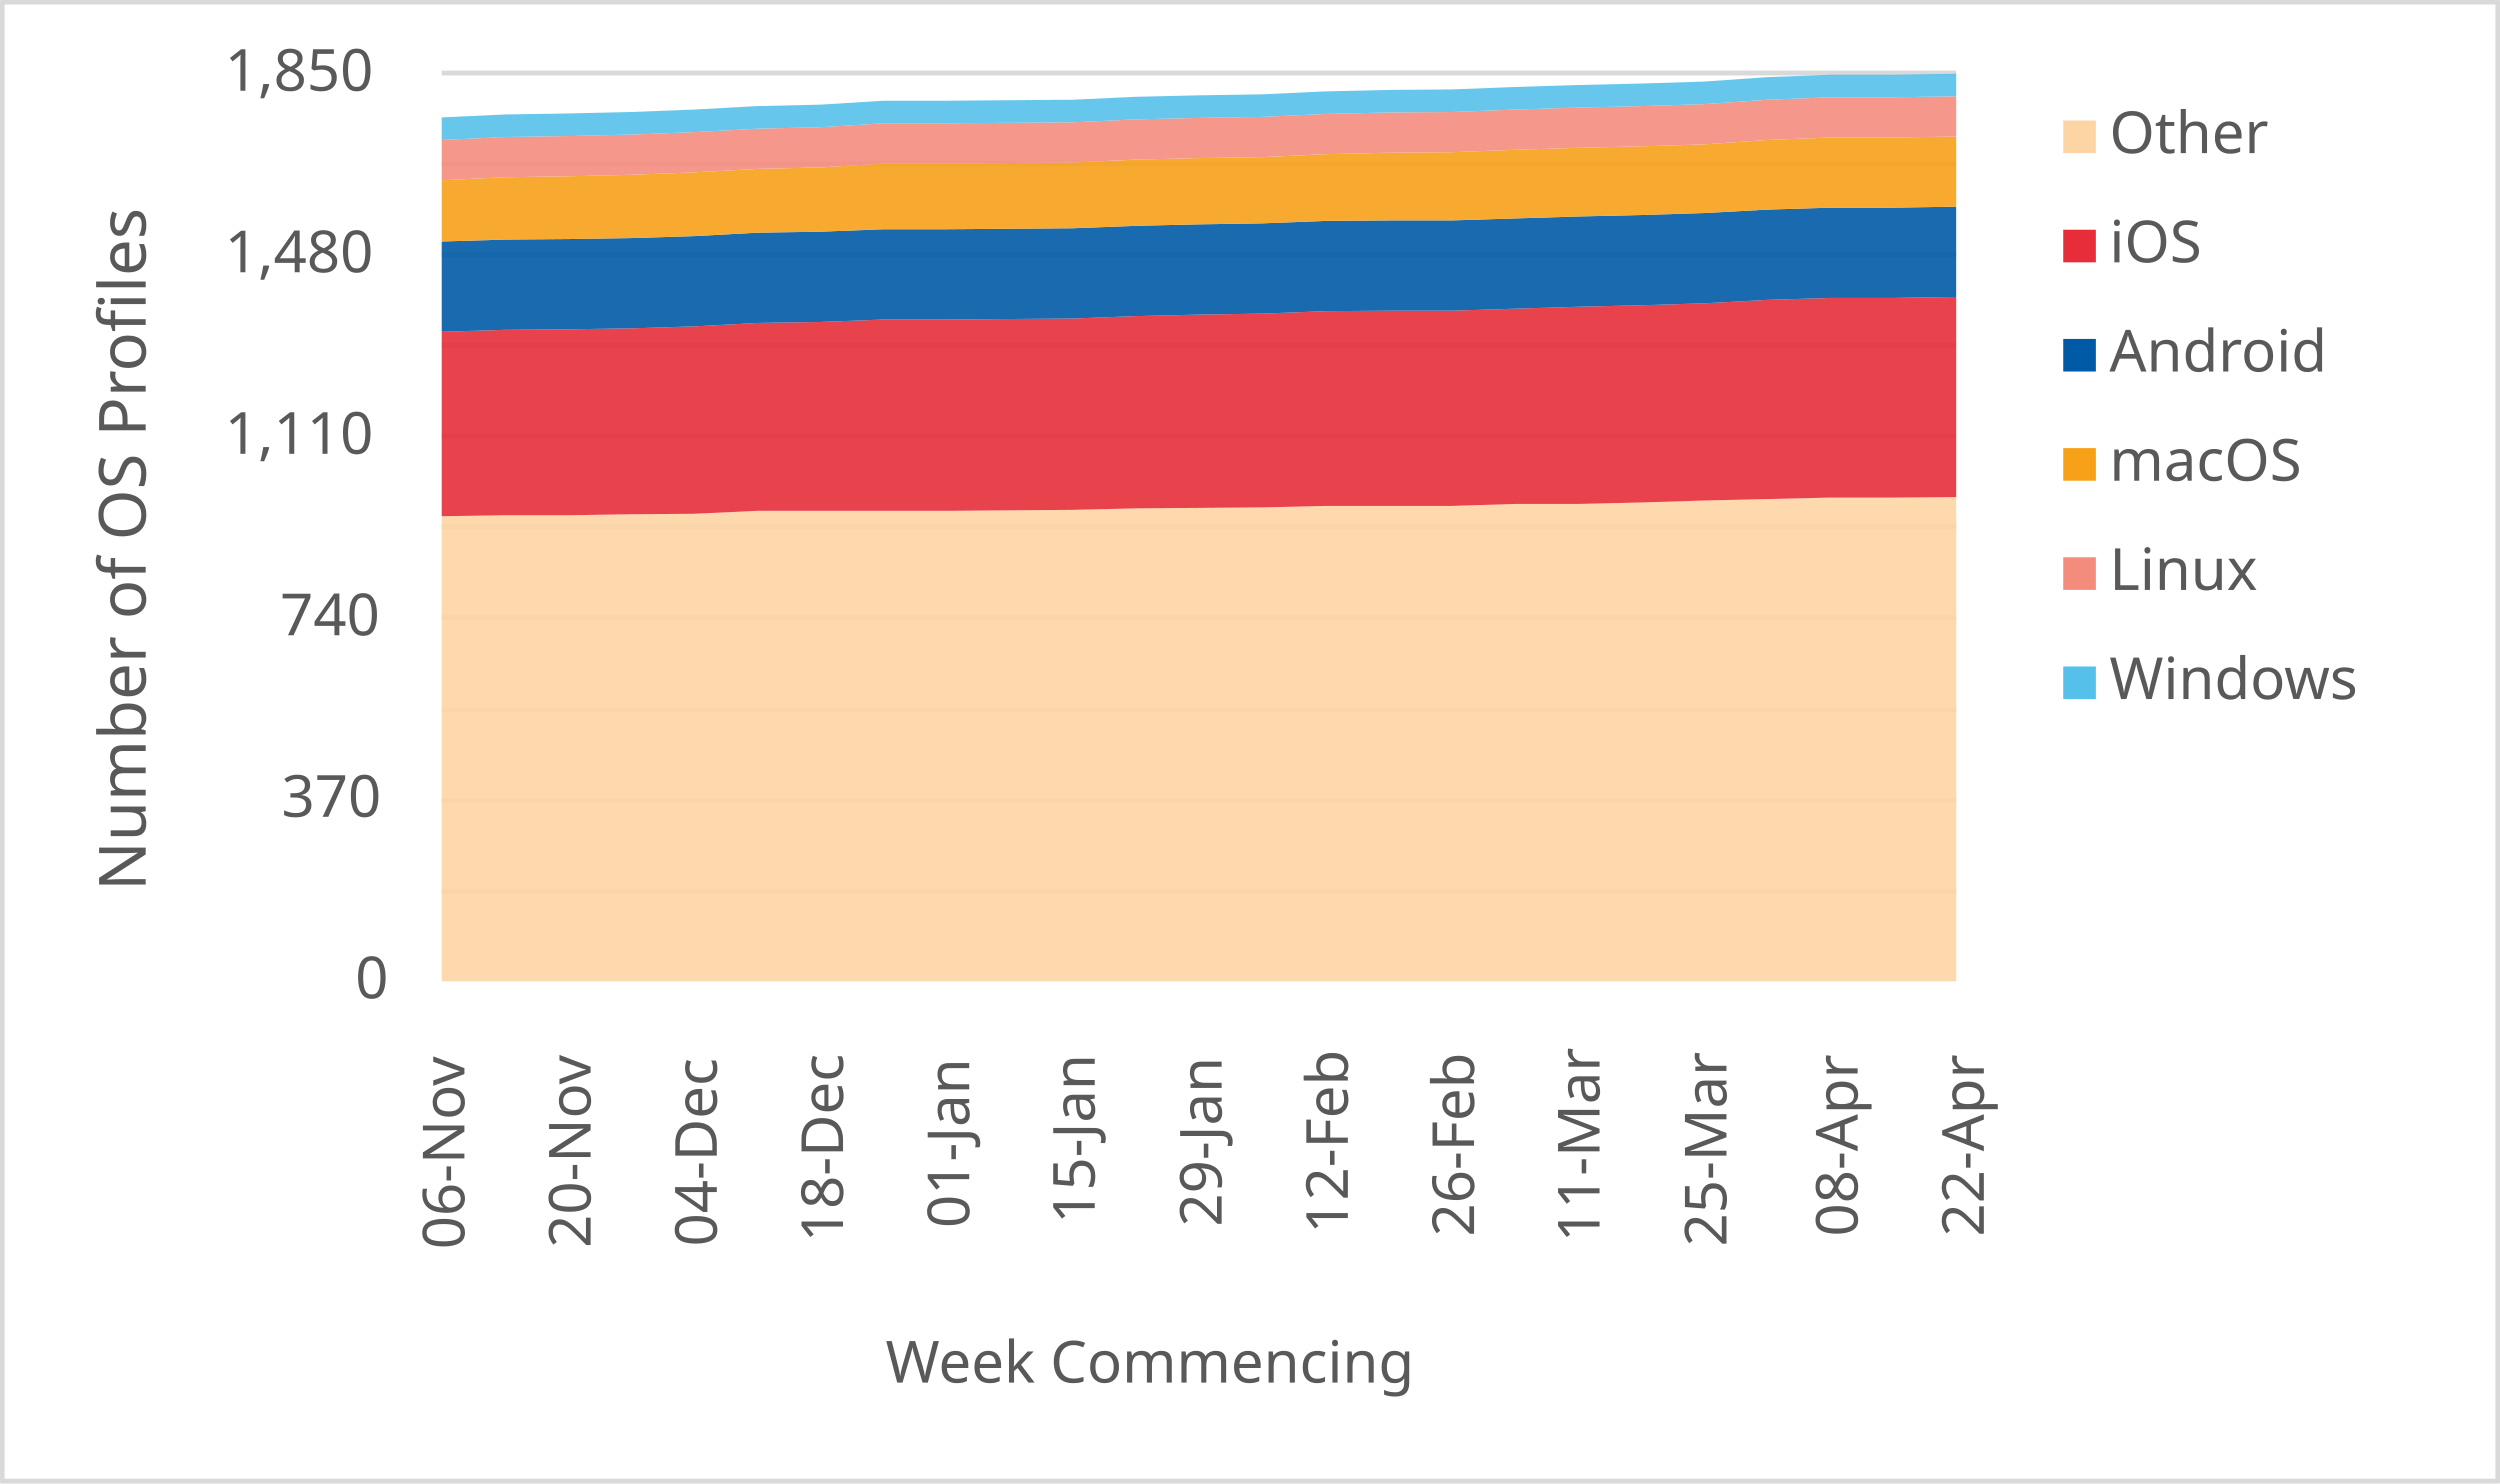
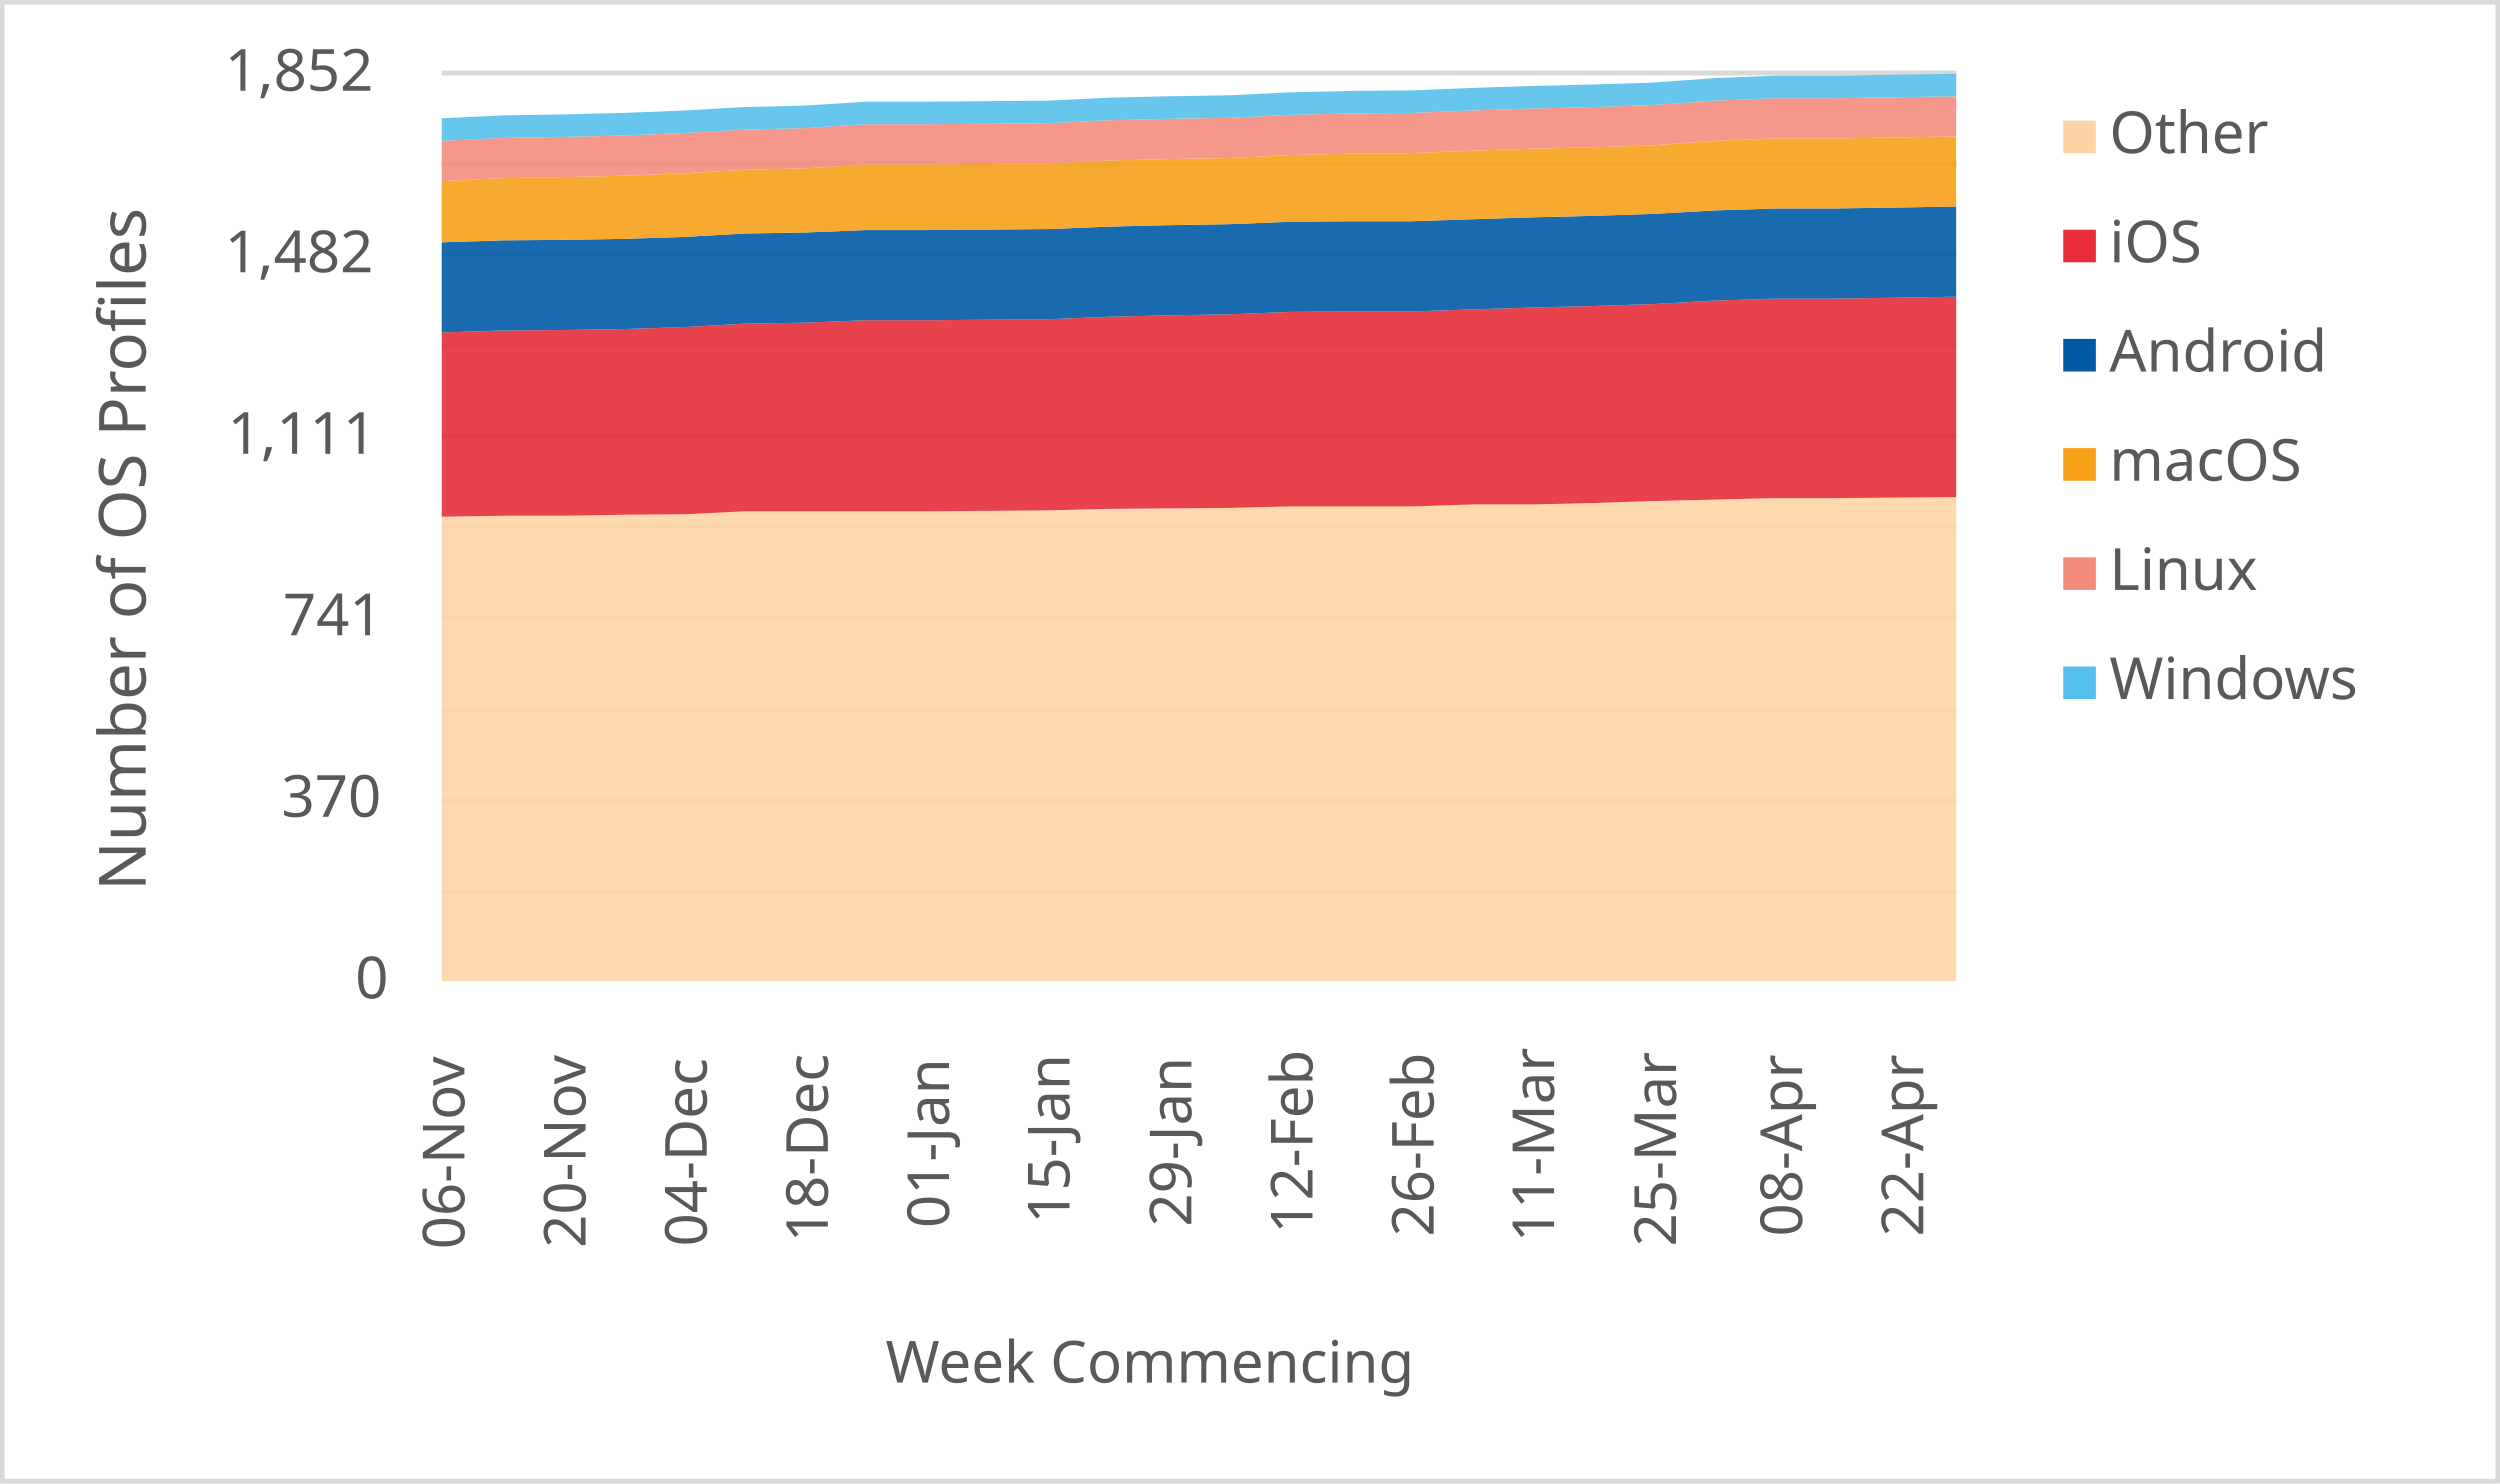
<svg xmlns="http://www.w3.org/2000/svg" width="1763" height="1046" xml:space="preserve" overflow="hidden">
  <defs>
    <clipPath id="clip0">
      <rect x="2917" y="346" width="1763" height="1046" />
    </clipPath>
  </defs>
  <g clip-path="url(#clip0)" transform="translate(-2917 -346)">
    <rect x="2918" y="347" width="1760" height="1043" fill="#FFFFFF" />
    <g>
      <path d="    M3228.5 974.532 4296.5 974.532    M3228.5 910.53 4296.5 910.53    M3228.5 846.528 4296.5 846.528    M3228.5 781.526 4296.5 781.526    M3228.5 717.524 4296.5 717.524    M3228.5 653.522 4296.5 653.522    M3228.5 589.52 4296.5 589.52    M3228.5 525.517 4296.5 525.517    M3228.5 461.515 4296.5 461.515    M3228.5 397.5 4296.5 397.5" stroke="#D9D9D9" stroke-width="3.438" stroke-linejoin="round" stroke-miterlimit="10" fill="none" />
    </g>
    <g>
      <path d="M 1038.5 4296.5 1038.5" stroke="#D9D9D9" stroke-width="3.438" stroke-linejoin="round" stroke-miterlimit="10" fill="none" fill-rule="evenodd" />
    </g>
    <g>
      <text fill="#595959" font-family="Verdana,sans-serif" font-weight="400" font-size="41" transform="matrix(6.12323e-17 -1 1 6.12323e-17 3244.5 1227)">06-Nov</text>
    </g>
    <g>
-       <text fill="#595959" font-family="Verdana,sans-serif" font-weight="400" font-size="41" transform="matrix(6.12323e-17 -1 1 6.12323e-17 3333.5 1226)">20-Nov</text>
+       <text fill="#595959" font-family="Verdana,sans-serif" font-weight="400" font-size="41" transform="matrix(6.12323e-17 -1 1 6.12323e-17 3329.94 1226)">20-Nov</text>
    </g>
    <g>
-       <text fill="#595959" font-family="Verdana,sans-serif" font-weight="400" font-size="41" transform="matrix(6.12323e-17 -1 1 6.12323e-17 3422.5 1225)">04-Dec</text>
+       <text fill="#595959" font-family="Verdana,sans-serif" font-weight="400" font-size="41" transform="matrix(6.12323e-17 -1 1 6.12323e-17 3415.38 1225)">04-Dec</text>
    </g>
    <g>
-       <text fill="#595959" font-family="Verdana,sans-serif" font-weight="400" font-size="41" transform="matrix(6.12323e-17 -1 1 6.12323e-17 3511.5 1222)">18-Dec</text>
+       <text fill="#595959" font-family="Verdana,sans-serif" font-weight="400" font-size="41" transform="matrix(6.12323e-17 -1 1 6.12323e-17 3500.82 1222)">18-Dec</text>
    </g>
    <g>
-       <text fill="#595959" font-family="Verdana,sans-serif" font-weight="400" font-size="41" transform="matrix(6.12323e-17 -1 1 6.12323e-17 3600.5 1212)">01-Jan</text>
+       <text fill="#595959" font-family="Verdana,sans-serif" font-weight="400" font-size="41" transform="matrix(6.12323e-17 -1 1 6.12323e-17 3586.26 1212)">01-Jan</text>
    </g>
    <g>
-       <text fill="#595959" font-family="Verdana,sans-serif" font-weight="400" font-size="41" transform="matrix(6.12323e-17 -1 1 6.12323e-17 3689 1209)">15-Jan</text>
+       <text fill="#595959" font-family="Verdana,sans-serif" font-weight="400" font-size="41" transform="matrix(6.12323e-17 -1 1 6.12323e-17 3671.2 1209)">15-Jan</text>
    </g>
    <g>
-       <text fill="#595959" font-family="Verdana,sans-serif" font-weight="400" font-size="41" transform="matrix(6.12323e-17 -1 1 6.12323e-17 3778.5 1211)">29-Jan</text>
+       <text fill="#595959" font-family="Verdana,sans-serif" font-weight="400" font-size="41" transform="matrix(6.12323e-17 -1 1 6.12323e-17 3757.14 1211)">29-Jan</text>
    </g>
    <g>
-       <text fill="#595959" font-family="Verdana,sans-serif" font-weight="400" font-size="41" transform="matrix(6.12323e-17 -1 1 6.12323e-17 3867.5 1216)">12-Feb</text>
+       <text fill="#595959" font-family="Verdana,sans-serif" font-weight="400" font-size="41" transform="matrix(6.12323e-17 -1 1 6.12323e-17 3842.58 1216)">12-Feb</text>
    </g>
    <g>
-       <text fill="#595959" font-family="Verdana,sans-serif" font-weight="400" font-size="41" transform="matrix(6.12323e-17 -1 1 6.12323e-17 3956.5 1218)">26-Feb</text>
+       <text fill="#595959" font-family="Verdana,sans-serif" font-weight="400" font-size="41" transform="matrix(6.12323e-17 -1 1 6.12323e-17 3928.02 1218)">26-Feb</text>
    </g>
    <g>
-       <text fill="#595959" font-family="Verdana,sans-serif" font-weight="400" font-size="41" transform="matrix(6.12323e-17 -1 1 6.12323e-17 4045 1222)">11-Mar</text>
+       <text fill="#595959" font-family="Verdana,sans-serif" font-weight="400" font-size="41" transform="matrix(6.12323e-17 -1 1 6.12323e-17 4012.96 1222)">11-Mar</text>
    </g>
    <g>
-       <text fill="#595959" font-family="Verdana,sans-serif" font-weight="400" font-size="41" transform="matrix(6.12323e-17 -1 1 6.12323e-17 4134.5 1225)">25-Mar</text>
+       <text fill="#595959" font-family="Verdana,sans-serif" font-weight="400" font-size="41" transform="matrix(6.12323e-17 -1 1 6.12323e-17 4098.9 1225)">25-Mar</text>
    </g>
    <g>
-       <text fill="#595959" font-family="Verdana,sans-serif" font-weight="400" font-size="41" transform="matrix(6.12323e-17 -1 1 6.12323e-17 4227 1218)">08-Apr</text>
+       <text fill="#595959" font-family="Verdana,sans-serif" font-weight="400" font-size="41" transform="matrix(6.12323e-17 -1 1 6.12323e-17 4187.84 1218)">08-Apr</text>
    </g>
    <g>
-       <text fill="#595959" font-family="Verdana,sans-serif" font-weight="400" font-size="41" transform="matrix(6.12323e-17 -1 1 6.12323e-17 4316 1218)">22-Apr</text>
+       <text fill="#595959" font-family="Verdana,sans-serif" font-weight="400" font-size="41" transform="matrix(6.12323e-17 -1 1 6.12323e-17 4273.28 1218)">22-Apr</text>
    </g>
    <g>
      <text fill="#595959" font-family="Verdana,sans-serif" font-weight="400" font-size="41" transform="matrix(1 0 0 1 3167.5 1050)">0</text>
    </g>
    <g>
      <text fill="#595959" font-family="Verdana,sans-serif" font-weight="400" font-size="41" transform="matrix(1 0 0 1 3115.5 922)">370</text>
    </g>
    <g>
-       <text fill="#595959" font-family="Verdana,sans-serif" font-weight="400" font-size="41" transform="matrix(1 0 0 1 3114.5 794)">740</text>
+       <text fill="#595959" font-family="Verdana,sans-serif" font-weight="400" font-size="41" transform="matrix(1 0 0 1 3116.5 794)">741</text>
    </g>
    <g>
-       <text fill="#595959" font-family="Verdana,sans-serif" font-weight="400" font-size="41" transform="matrix(1 0 0 1 3075.5 666)">1,110</text>
+       <text fill="#595959" font-family="Verdana,sans-serif" font-weight="400" font-size="41" transform="matrix(1 0 0 1 3077.5 666)">1,111</text>
    </g>
    <g>
-       <text fill="#595959" font-family="Verdana,sans-serif" font-weight="400" font-size="41" transform="matrix(1 0 0 1 3075.5 538)">1,480</text>
+       <text fill="#595959" font-family="Verdana,sans-serif" font-weight="400" font-size="41" transform="matrix(1 0 0 1 3075.5 538)">1,482</text>
    </g>
    <g>
-       <text fill="#595959" font-family="Verdana,sans-serif" font-weight="400" font-size="41" transform="matrix(1 0 0 1 3075.5 410)">1,850</text>
+       <text fill="#595959" font-family="Verdana,sans-serif" font-weight="400" font-size="41" transform="matrix(1 0 0 1 3075.5 410)">1,852</text>
    </g>
    <g>
      <text fill="#595959" font-family="Verdana,sans-serif" font-weight="400" font-size="41" transform="matrix(1 0 0 1 3541.5 1321)">Week Commencing</text>
    </g>
    <g>
      <text fill="#595959" font-family="Verdana,sans-serif" font-weight="400" font-size="46" transform="matrix(6.12323e-17 -1 1 6.12323e-17 3019.73 974.25)">Number of OS Profiles</text>
    </g>
    <rect x="2918.5" y="347.5" width="1760" height="1043" stroke="#D9D9D9" stroke-width="3.438" stroke-linejoin="round" stroke-miterlimit="10" fill="none" />
    <g>
-       <path d="M3228.5 1038 3273 1038 3317.5 1038 3362 1038 3406.5 1038 3451 1038 3495.5 1038 3540 1038 3584.5 1038 3629 1038 3673.5 1038 3718 1038 3762.5 1038 3807 1038 3851.5 1038 3896 1038 3940.5 1038 3985 1038 4029.5 1038 4074 1038 4118.5 1038 4163 1038 4207.5 1038 4252 1038 4296.5 1038 4296.5 696.551 4252 696.897 4207.5 696.897 4163 697.935 4118.5 698.973 4074 700.357 4029.5 701.395 3985 701.395 3940.5 702.778 3896 702.778 3851.5 702.778 3807 703.816 3762.5 704.162 3718 704.508 3673.5 705.546 3629 705.892 3584.5 706.238 3540 706.238 3495.5 706.238 3451 706.238 3406.5 708.314 3362 708.659 3317.5 709.351 3273 709.351 3228.5 710.043 3228.5 1038Z" fill="#fdd5a4" opacity="0.9" />
+       <path d="M3228.5 1038 3271.22 1038 3313.94 1038 3356.66 1038 3399.38 1038 3442.1 1038 3484.82 1038 3527.54 1038 3570.26 1038 3612.98 1038 3655.7 1038 3698.42 1038 3741.14 1038 3783.86 1038 3826.58 1038 3869.3 1038 3912.02 1038 3954.74 1038 3997.46 1038 4040.18 1038 4082.9 1038 4125.62 1038 4168.34 1038 4211.06 1038 4253.78 1038 4296.5 1038 4296.5 696.575 4253.78 696.92 4211.06 697.266 4168.34 697.266 4125.62 698.302 4082.9 699.339 4040.18 700.721 3997.46 701.758 3954.74 701.758 3912.02 703.14 3869.3 703.14 3826.58 703.14 3783.86 704.177 3741.14 704.523 3698.42 704.868 3655.7 705.905 3612.98 706.251 3570.26 706.596 3527.54 706.596 3484.82 706.596 3442.1 706.596 3399.38 708.67 3356.66 709.015 3313.94 709.706 3271.22 709.706 3228.5 710.397 3228.5 1038Z" fill="#fdd5a4" opacity="0.9" />
    </g>
    <g>
-       <path d="M3228.5 710.043 3273 709.351 3317.5 709.351 3362 708.659 3406.5 708.314 3451 706.238 3495.5 706.238 3540 706.238 3584.5 706.238 3629 705.892 3673.5 705.546 3718 704.508 3762.5 704.162 3807 703.816 3851.5 702.778 3896 702.778 3940.5 702.778 3985 701.395 4029.5 701.395 4074 700.357 4118.5 698.973 4163 697.935 4207.5 696.897 4252 696.897 4296.5 696.551 4296.5 555.405 4252 556.097 4207.5 556.097 4163 557.481 4118.5 559.903 4074 561.286 4029.5 562.324 3985 563.708 3940.5 565.092 3896 565.092 3851.5 565.438 3807 567.168 3762.5 567.859 3718 568.897 3673.5 570.627 3629 570.973 3584.5 571.319 3540 571.319 3495.5 573.049 3451 573.741 3406.5 576.162 3362 577.546 3317.5 578.238 3273 578.584 3228.5 579.968 3228.5 710.043Z" fill="#e62d39" opacity="0.9" />
+       <path d="M3228.5 710.397 3271.22 709.706 3313.94 709.706 3356.66 709.015 3399.38 708.67 3442.1 706.596 3484.82 706.596 3527.54 706.596 3570.26 706.596 3612.98 706.251 3655.7 705.905 3698.42 704.868 3741.14 704.523 3783.86 704.177 3826.58 703.14 3869.3 703.14 3912.02 703.14 3954.74 701.758 3997.46 701.758 4040.18 700.721 4082.9 699.339 4125.62 698.302 4168.34 697.266 4211.06 697.266 4253.78 696.92 4296.5 696.575 4296.5 555.235 4253.78 555.927 4211.06 556.618 4168.34 556.618 4125.62 558 4082.9 560.419 4040.18 561.801 3997.46 562.838 3954.74 564.22 3912.02 565.603 3869.3 565.603 3826.58 565.948 3783.86 567.676 3741.14 568.367 3698.42 569.404 3655.7 571.132 3612.98 571.477 3570.26 571.823 3527.54 571.823 3484.82 573.551 3442.1 574.242 3399.38 576.661 3356.66 578.043 3313.94 578.734 3271.22 579.08 3228.5 580.462 3228.5 710.397Z" fill="#e62d39" opacity="0.9" />
    </g>
    <g>
-       <path d="M3228.5 579.968 3273 578.584 3317.5 578.238 3362 577.546 3406.5 576.162 3451 573.741 3495.5 573.049 3540 571.319 3584.5 571.319 3629 570.973 3673.5 570.627 3718 568.897 3762.5 567.859 3807 567.168 3851.5 565.438 3896 565.092 3940.5 565.092 3985 563.708 4029.5 562.324 4074 561.286 4118.5 559.903 4163 557.481 4207.5 556.097 4252 556.097 4296.5 555.405 4296.5 491.751 4252 492.443 4207.5 492.443 4163 493.827 4118.5 496.249 4074 497.632 4029.5 498.67 3985 500.054 3940.5 501.438 3896 501.438 3851.5 501.784 3807 503.514 3762.5 504.205 3718 505.243 3673.5 506.973 3629 507.319 3584.5 507.665 3540 507.665 3495.5 509.395 3451 510.086 3406.5 512.508 3362 513.892 3317.5 514.584 3273 514.93 3228.5 516.314 3228.5 579.968Z" fill="#005aa6" opacity="0.9" />
+       <path d="M3228.5 580.462 3271.22 579.08 3313.94 578.734 3356.66 578.043 3399.38 576.661 3442.1 574.242 3484.82 573.551 3527.54 571.823 3570.26 571.823 3612.98 571.477 3655.7 571.132 3698.42 569.404 3741.14 568.367 3783.86 567.676 3826.58 565.948 3869.3 565.603 3912.02 565.603 3954.74 564.22 3997.46 562.838 4040.18 561.801 4082.9 560.419 4125.62 558 4168.34 556.618 4211.06 556.618 4253.78 555.927 4296.5 555.235 4296.5 491.65 4253.78 492.341 4211.06 493.032 4168.34 493.032 4125.62 494.415 4082.9 496.834 4040.18 498.216 3997.46 499.253 3954.74 500.635 3912.02 502.017 3869.3 502.017 3826.58 502.363 3783.86 504.091 3741.14 504.782 3698.42 505.819 3655.7 507.546 3612.98 507.892 3570.26 508.238 3527.54 508.238 3484.82 509.965 3442.1 510.657 3399.38 513.076 3356.66 514.458 3313.94 515.149 3271.22 515.495 3228.5 516.877 3228.5 580.462Z" fill="#005aa6" opacity="0.9" />
    </g>
    <g>
-       <path d="M3228.5 516.314 3273 514.93 3317.5 514.584 3362 513.892 3406.5 512.508 3451 510.086 3495.5 509.395 3540 507.665 3584.5 507.665 3629 507.319 3673.5 506.973 3718 505.243 3762.5 504.205 3807 503.514 3851.5 501.784 3896 501.438 3940.5 501.438 3985 500.054 4029.5 498.67 4074 497.632 4118.5 496.249 4163 493.827 4207.5 492.443 4252 492.443 4296.5 491.751 4296.5 442.281 4252 442.973 4207.5 442.973 4163 444.703 4118.5 447.816 4074 449.2 4029.5 450.238 3985 451.622 3940.5 453.351 3896 453.697 3851.5 454.735 3807 456.811 3762.5 457.503 3718 458.541 3673.5 460.616 3629 460.962 3584.5 461.308 3540 461.308 3495.5 464.076 3451 465.114 3406.5 467.535 3362 469.265 3317.5 470.303 3273 470.995 3228.5 473.07 3228.5 516.314Z" fill="#f6a118" opacity="0.9" />
+       <path d="M3228.5 516.877 3271.22 515.495 3313.94 515.149 3356.66 514.458 3399.38 513.076 3442.1 510.657 3484.82 509.965 3527.54 508.238 3570.26 508.238 3612.98 507.892 3655.7 507.546 3698.42 505.819 3741.14 504.782 3783.86 504.091 3826.58 502.363 3869.3 502.017 3912.02 502.017 3954.74 500.635 3997.46 499.253 4040.18 498.216 4082.9 496.834 4125.62 494.415 4168.34 493.032 4211.06 493.032 4253.78 492.341 4296.5 491.65 4296.5 442.233 4253.78 442.924 4211.06 443.616 4168.34 443.616 4125.62 445.343 4082.9 448.454 4040.18 449.836 3997.46 450.873 3954.74 452.255 3912.02 453.983 3869.3 454.328 3826.58 455.365 3783.86 457.438 3741.14 458.13 3698.42 459.166 3655.7 461.24 3612.98 461.585 3570.26 461.931 3527.54 461.931 3484.82 464.695 3442.1 465.732 3399.38 468.151 3356.66 469.879 3313.94 470.916 3271.22 471.607 3228.5 473.68 3228.5 516.877Z" fill="#f6a118" opacity="0.9" />
    </g>
    <g>
-       <path d="M3228.5 473.07 3273 470.995 3317.5 470.303 3362 469.265 3406.5 467.535 3451 465.114 3495.5 464.076 3540 461.308 3584.5 461.308 3629 460.962 3673.5 460.616 3718 458.541 3762.5 457.503 3807 456.811 3851.5 454.735 3896 453.697 3940.5 453.351 3985 451.622 4029.5 450.238 4074 449.2 4118.5 447.816 4163 444.703 4207.5 442.973 4252 442.973 4296.5 442.281 4296.5 413.914 4252 414.605 4207.5 414.605 4163 416.335 4118.5 419.449 4074 420.832 4029.5 421.87 3985 423.254 3940.5 424.984 3896 425.33 3851.5 426.368 3807 428.443 3762.5 429.135 3718 430.173 3673.5 432.249 3629 432.595 3584.5 432.941 3540 432.941 3495.5 435.708 3451 436.746 3406.5 439.168 3362 440.897 3317.5 441.935 3273 442.627 3228.5 444.703 3228.5 473.07Z" fill="#f48c7d" opacity="0.9" />
+       <path d="M3228.5 473.68 3271.22 471.607 3313.94 470.916 3356.66 469.879 3399.38 468.151 3442.1 465.732 3484.82 464.695 3527.54 461.931 3570.26 461.931 3612.98 461.585 3655.7 461.24 3698.42 459.166 3741.14 458.13 3783.86 457.438 3826.58 455.365 3869.3 454.328 3912.02 453.983 3954.74 452.255 3997.46 450.873 4040.18 449.836 4082.9 448.454 4125.62 445.343 4168.34 443.616 4211.06 443.616 4253.78 442.924 4296.5 442.233 4296.5 413.896 4253.78 414.587 4211.06 415.279 4168.34 415.279 4125.62 417.006 4082.9 420.117 4040.18 421.499 3997.46 422.536 3954.74 423.918 3912.02 425.646 3869.3 425.991 3826.58 427.028 3783.86 429.102 3741.14 429.793 3698.42 430.829 3655.7 432.903 3612.98 433.248 3570.26 433.594 3527.54 433.594 3484.82 436.359 3442.1 437.395 3399.38 439.814 3356.66 441.542 3313.94 442.579 3271.22 443.27 3228.5 445.343 3228.5 473.68Z" fill="#f48c7d" opacity="0.9" />
    </g>
    <g>
-       <path d="M3228.5 444.703 3273 442.627 3317.5 441.935 3362 440.897 3406.5 439.168 3451 436.746 3495.5 435.708 3540 432.941 3584.5 432.941 3629 432.595 3673.5 432.249 3718 430.173 3762.5 429.135 3807 428.443 3851.5 426.368 3896 425.33 3940.5 424.984 3985 423.254 4029.5 421.87 4074 420.832 4118.5 419.449 4163 416.335 4207.5 414.605 4252 414.605 4296.5 413.914 4296.5 398 4252 398.692 4207.5 398.692 4163 400.422 4118.5 403.535 4074 404.919 4029.5 405.957 3985 407.341 3940.5 409.07 3896 409.416 3851.5 410.454 3807 412.53 3762.5 413.222 3718 414.259 3673.5 416.335 3629 416.681 3584.5 417.027 3540 417.027 3495.5 419.795 3451 420.832 3406.5 423.254 3362 424.984 3317.5 426.022 3273 426.714 3228.5 428.789 3228.5 444.703Z" fill="#55c0e9" opacity="0.9" />
+       <path d="M3228.5 445.343 3271.22 443.27 3313.94 442.579 3356.66 441.542 3399.38 439.814 3442.1 437.395 3484.82 436.359 3527.54 433.594 3570.26 433.594 3612.98 433.248 3655.7 432.903 3698.42 430.829 3741.14 429.793 3783.86 429.102 3826.58 427.028 3869.3 425.991 3912.02 425.646 3954.74 423.918 3997.46 422.536 4040.18 421.499 4082.9 420.117 4125.62 417.006 4168.34 415.279 4211.06 415.279 4253.78 414.587 4296.5 413.896 4296.5 398 4253.78 398.691 4211.06 399.382 4168.34 399.382 4125.62 401.11 4082.9 404.22 4040.18 405.603 3997.46 406.639 3954.74 408.022 3912.02 409.749 3869.3 410.095 3826.58 411.132 3783.86 413.205 3741.14 413.896 3698.42 414.933 3655.7 417.006 3612.98 417.352 3570.26 417.698 3527.54 417.698 3484.82 420.462 3442.1 421.499 3399.38 423.918 3356.66 425.646 3313.94 426.683 3271.22 427.374 3228.5 429.447 3228.5 445.343Z" fill="#55c0e9" opacity="0.9" />
    </g>
    <g>
      <rect x="4372" y="431" width="23" height="23" fill="#fdd5a4" />
    </g>
    <g>
      <text fill="#595959" font-family="Verdana,sans-serif" font-weight="400" font-size="41" transform="matrix(1 0 0 1 4404.56 454)">Other</text>
    </g>
    <g>
      <rect x="4372" y="508" width="23" height="23" fill="#e62d39" />
    </g>
    <g>
      <text fill="#595959" font-family="Verdana,sans-serif" font-weight="400" font-size="41" transform="matrix(1 0 0 1 4404.56 531)">iOS</text>
    </g>
    <g>
      <rect x="4372" y="585" width="23" height="23" fill="#005aa6" />
    </g>
    <g>
      <text fill="#595959" font-family="Verdana,sans-serif" font-weight="400" font-size="41" transform="matrix(1 0 0 1 4404.56 608)">Android</text>
    </g>
    <g>
      <rect x="4372" y="662" width="23" height="23" fill="#f6a118" />
    </g>
    <g>
      <text fill="#595959" font-family="Verdana,sans-serif" font-weight="400" font-size="41" transform="matrix(1 0 0 1 4404.56 685)">macOS</text>
    </g>
    <g>
      <rect x="4372" y="739" width="23" height="23" fill="#f48c7d" />
    </g>
    <g>
      <text fill="#595959" font-family="Verdana,sans-serif" font-weight="400" font-size="41" transform="matrix(1 0 0 1 4404.56 762)">Linux</text>
    </g>
    <g>
      <rect x="4372" y="816" width="23" height="23" fill="#55c0e9" />
    </g>
    <g>
      <text fill="#595959" font-family="Verdana,sans-serif" font-weight="400" font-size="41" transform="matrix(1 0 0 1 4404.56 839)">Windows</text>
    </g>
  </g>
</svg>
